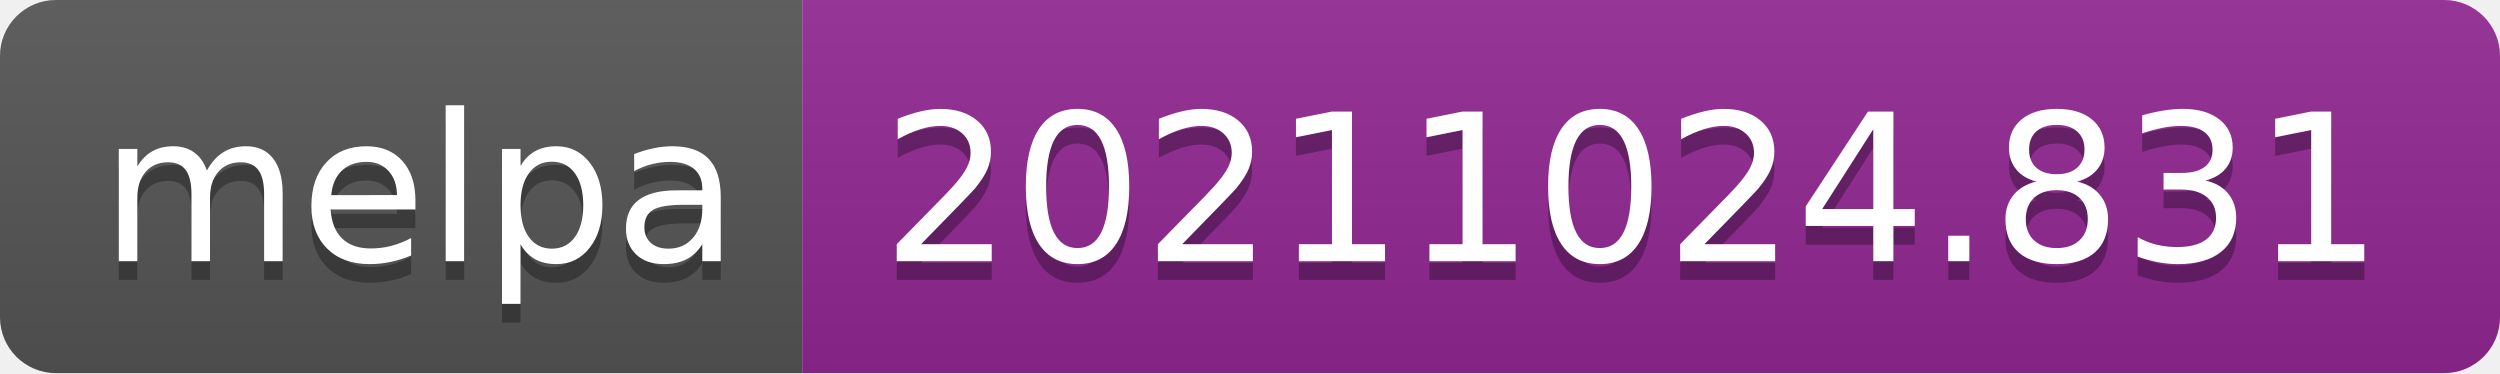
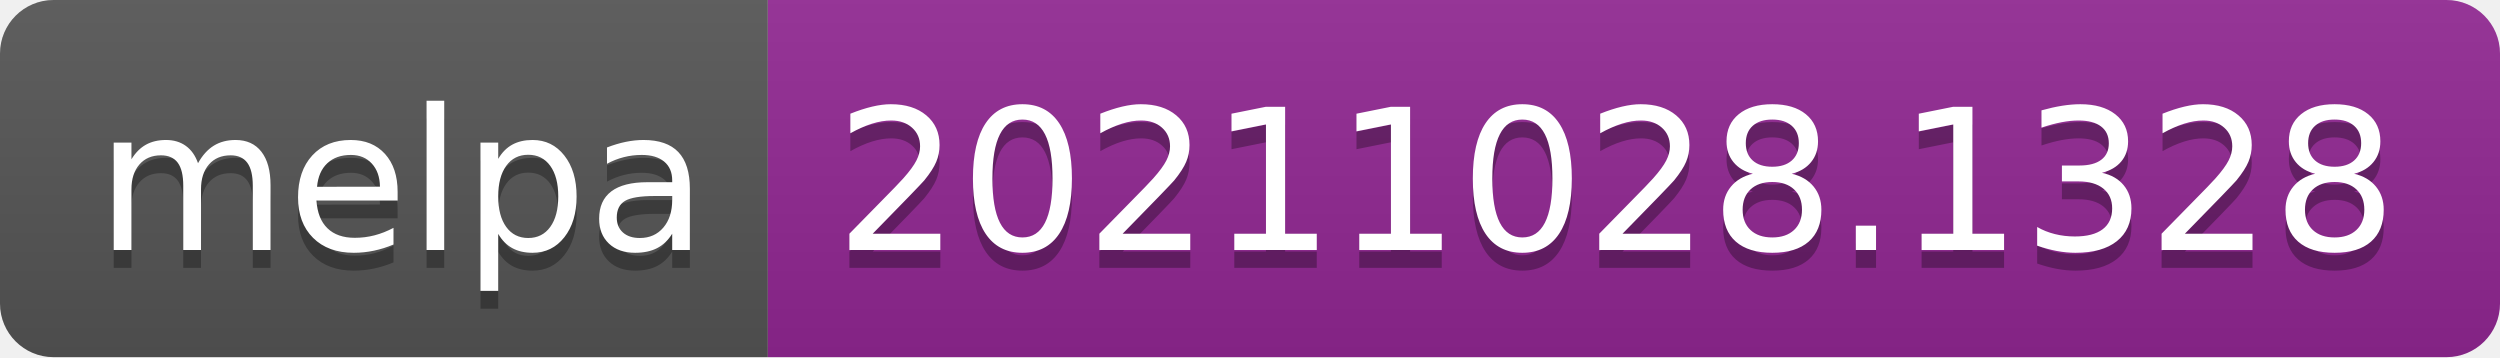
- <svg xmlns="http://www.w3.org/2000/svg" width="134" height="20" role="img" aria-label="melpa: 20211024.831">
+ <svg xmlns="http://www.w3.org/2000/svg" width="140" height="20" role="img" aria-label="melpa: 20211028.1328">
  <linearGradient id="s" x2="0" y2="100%">
    <stop offset="0" stop-color="#bbb" stop-opacity=".1" />
    <stop offset="1" stop-opacity=".1" />
  </linearGradient>
  <clipPath id="r">
-     <rect width="134" height="20" rx="3" fill="#fff" />
+     <rect width="140" height="20" rx="3" fill="#fff" />
  </clipPath>
  <g clip-path="url(#r)">
    <rect width="43" height="20" fill="#555" />
-     <rect x="43" width="91" height="20" fill="#922793" />
-     <rect width="134" height="20" fill="url(#s)" />
+     <rect x="43" width="97" height="20" fill="#922793" />
+     <rect width="140" height="20" fill="url(#s)" />
  </g>
  <g fill="#fff" text-anchor="middle" font-family="Verdana,Geneva,DejaVu Sans,sans-serif" text-rendering="geometricPrecision" font-size="110">
    <text aria-hidden="true" x="225" y="150" fill="#010101" fill-opacity=".3" transform="scale(.1)" textLength="330">melpa</text>
    <text x="225" y="140" transform="scale(.1)" fill="#fff" textLength="330">melpa</text>
-     <text aria-hidden="true" x="875" y="150" fill="#010101" fill-opacity=".3" transform="scale(.1)" textLength="810">20211024.831</text>
-     <text x="875" y="140" transform="scale(.1)" fill="#fff" textLength="810">20211024.831</text>
+     <text aria-hidden="true" x="905" y="150" fill="#010101" fill-opacity=".3" transform="scale(.1)" textLength="870">20211028.1328</text>
+     <text x="905" y="140" transform="scale(.1)" fill="#fff" textLength="870">20211028.1328</text>
  </g>
</svg>
